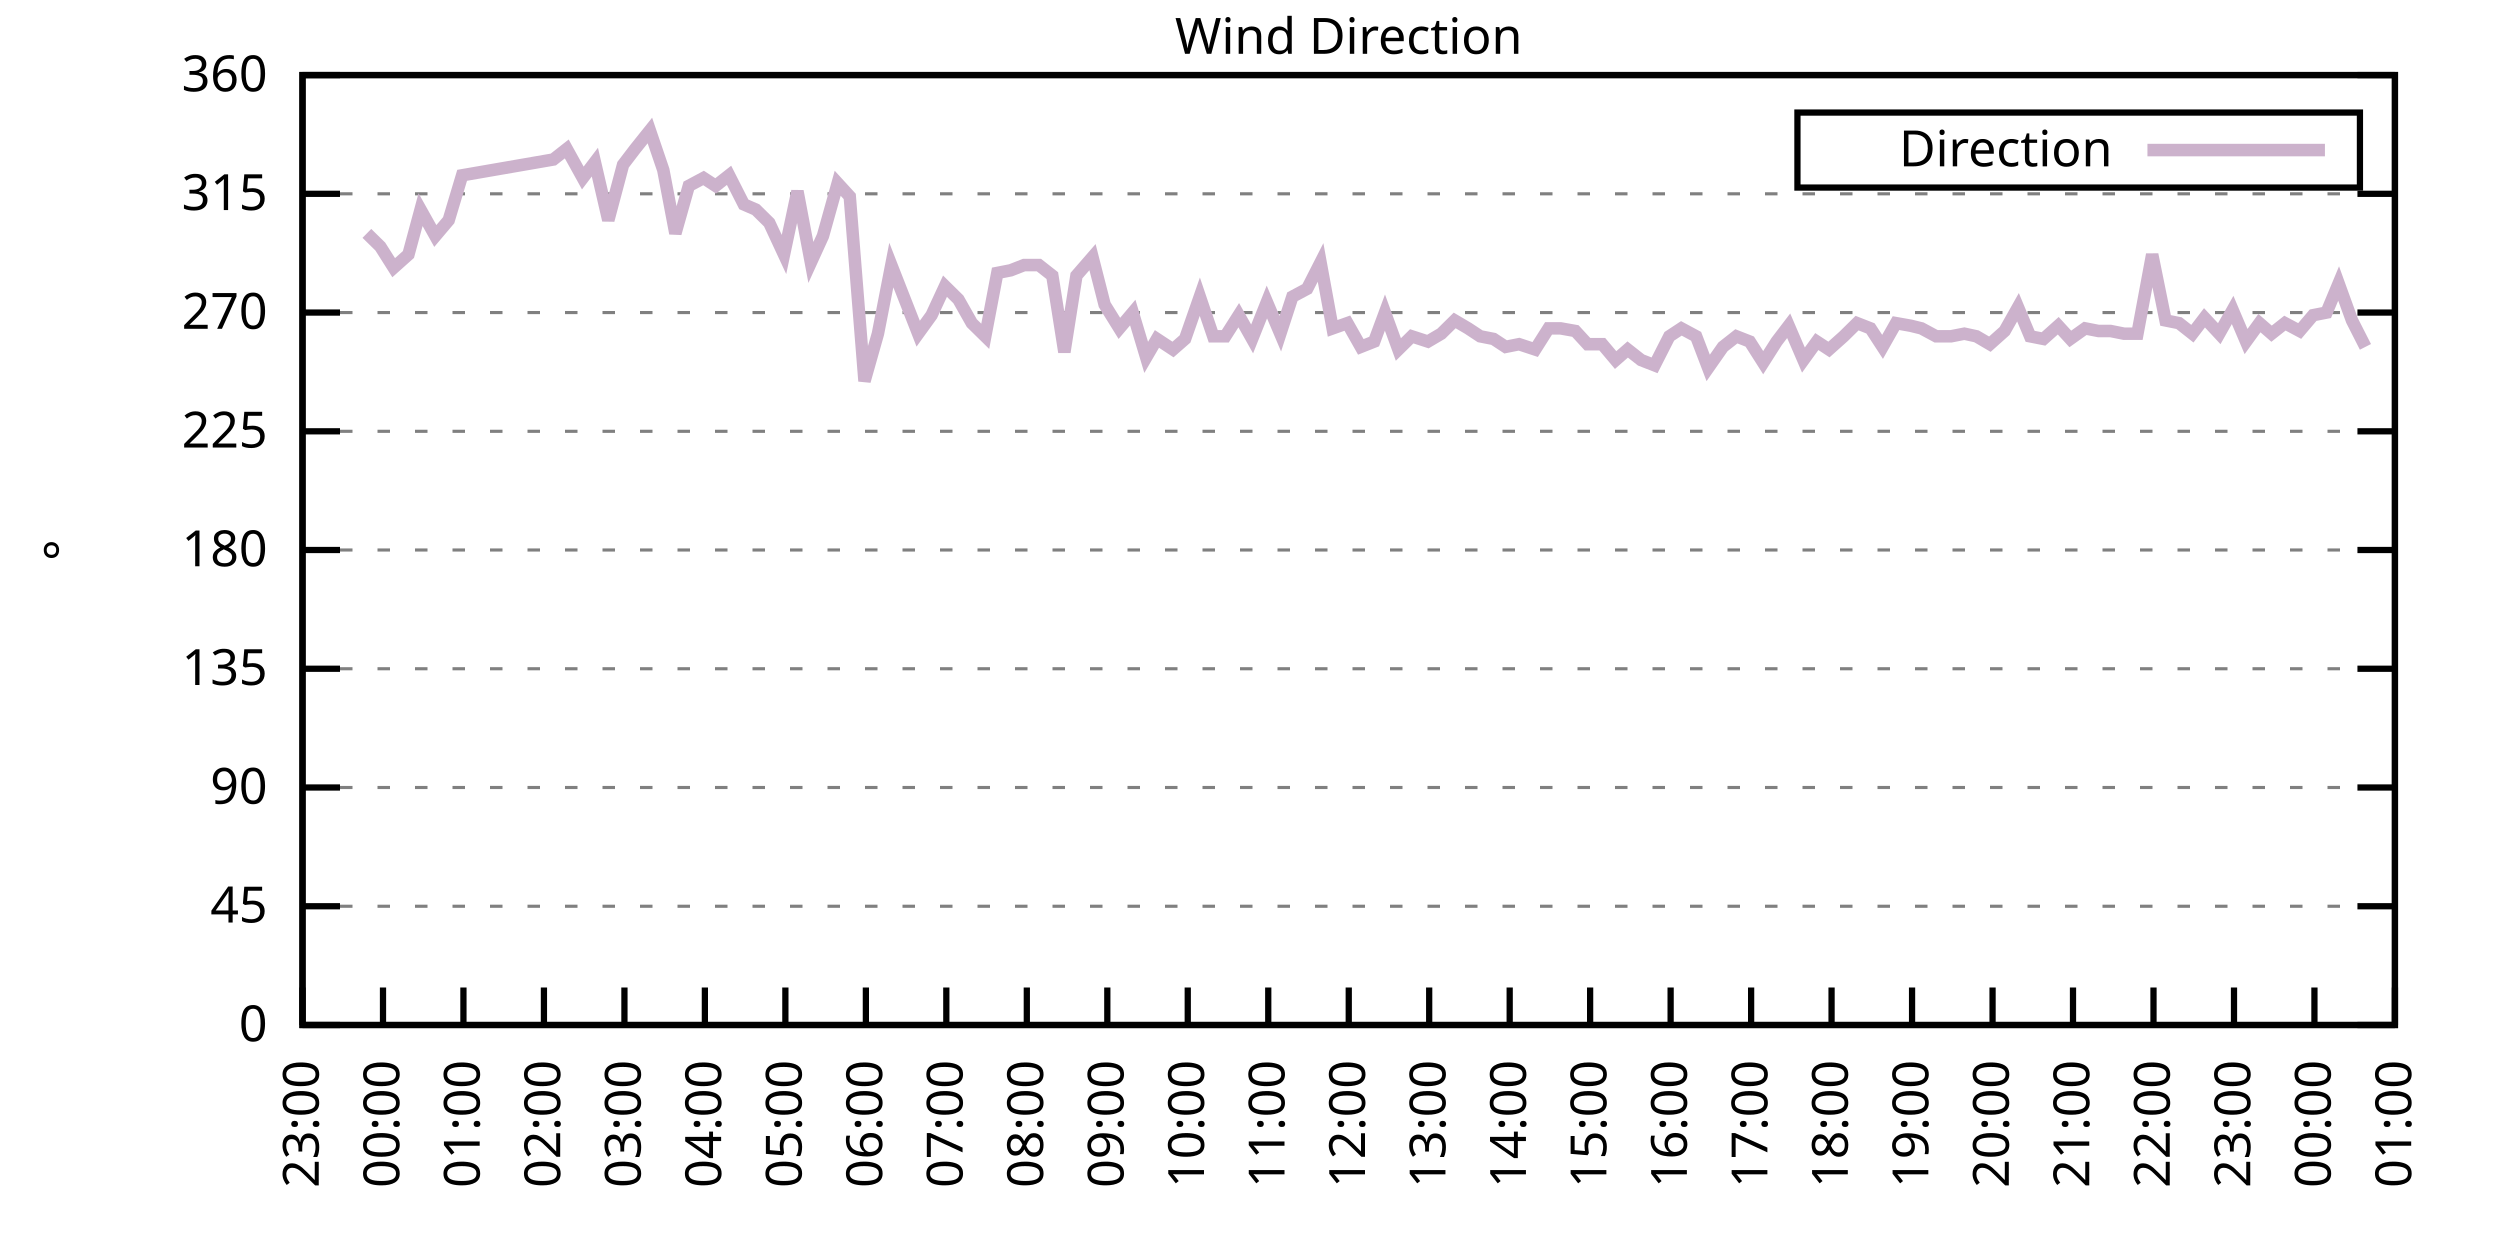
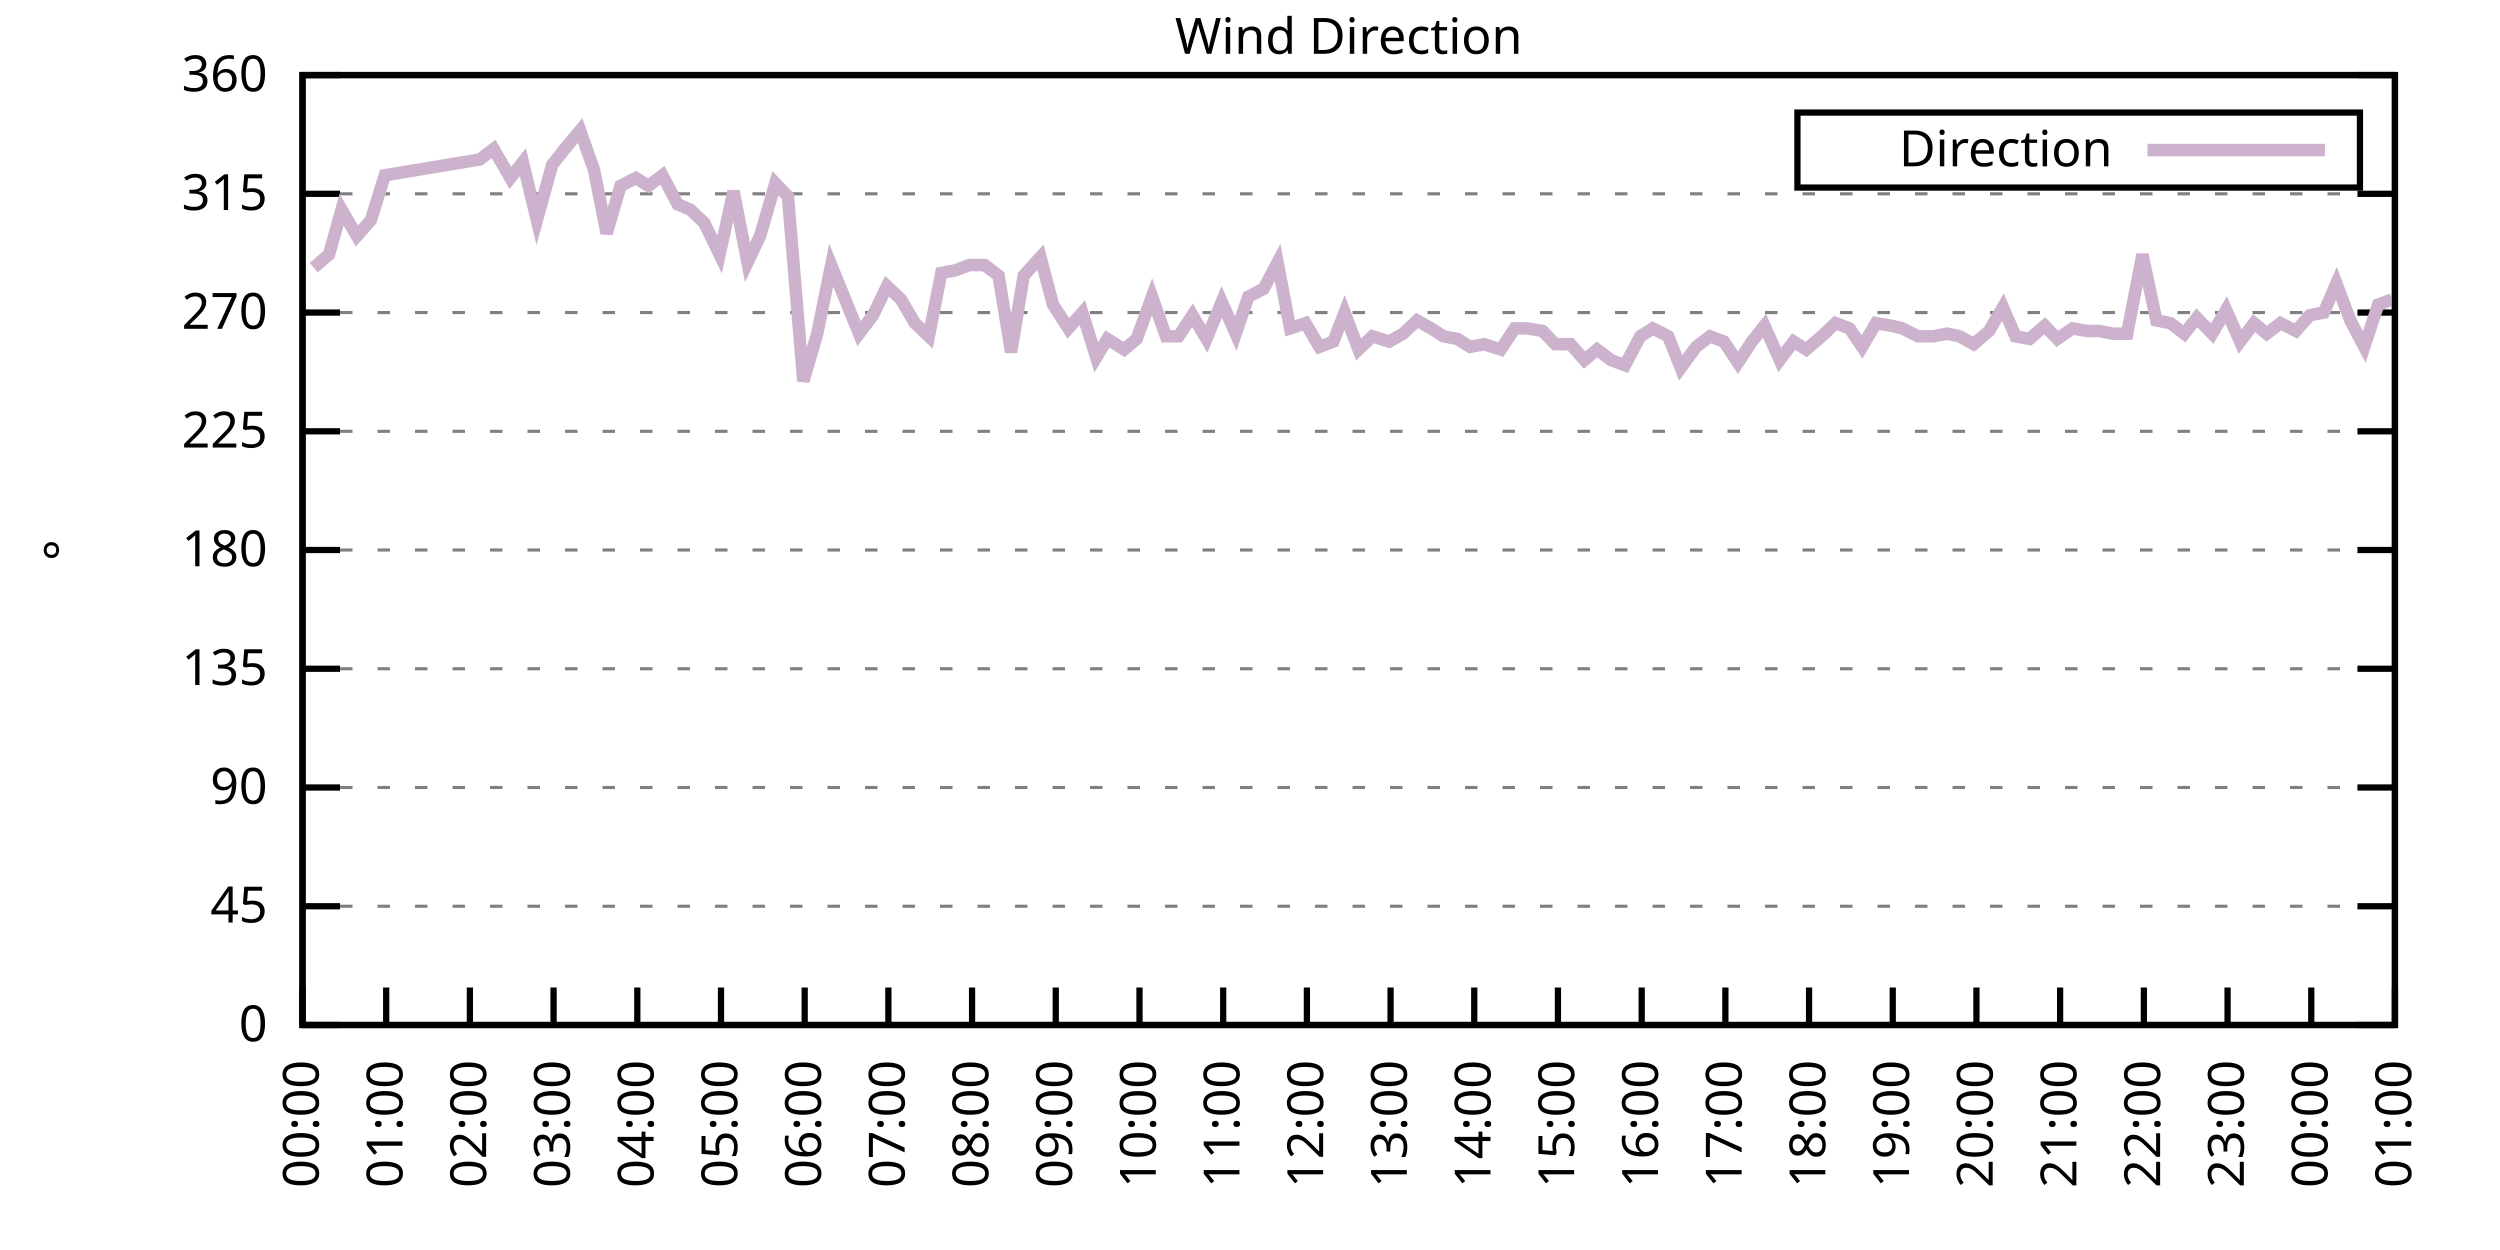
<svg xmlns="http://www.w3.org/2000/svg" xmlns:xlink="http://www.w3.org/1999/xlink" width="400" height="200" viewBox="0 0 400 200">
  <g id="gnuplot_canvas">
    <rect x="0" y="0" width="400" height="200" fill="none" />
    <defs>
      <circle id="gpDot" r="0.5" stroke-width="0.5" stroke="currentColor" />
      <path id="gpPt0" stroke-width="0.333" stroke="currentColor" d="M-1,0 h2 M0,-1 v2" />
      <path id="gpPt1" stroke-width="0.333" stroke="currentColor" d="M-1,-1 L1,1 M1,-1 L-1,1" />
      <path id="gpPt2" stroke-width="0.333" stroke="currentColor" d="M-1,0 L1,0 M0,-1 L0,1 M-1,-1 L1,1 M-1,1 L1,-1" />
      <rect id="gpPt3" stroke-width="0.333" stroke="currentColor" x="-1" y="-1" width="2" height="2" />
      <rect id="gpPt4" stroke-width="0.333" stroke="currentColor" fill="currentColor" x="-1" y="-1" width="2" height="2" />
      <circle id="gpPt5" stroke-width="0.333" stroke="currentColor" cx="0" cy="0" r="1" />
      <use xlink:href="#gpPt5" id="gpPt6" fill="currentColor" stroke="none" />
      <path id="gpPt7" stroke-width="0.333" stroke="currentColor" d="M0,-1.33 L-1.33,0.67 L1.33,0.67 z" />
      <use xlink:href="#gpPt7" id="gpPt8" fill="currentColor" stroke="none" />
      <use xlink:href="#gpPt7" id="gpPt9" stroke="currentColor" transform="rotate(180)" />
      <use xlink:href="#gpPt9" id="gpPt10" fill="currentColor" stroke="none" />
      <use xlink:href="#gpPt3" id="gpPt11" stroke="currentColor" transform="rotate(45)" />
      <use xlink:href="#gpPt11" id="gpPt12" fill="currentColor" stroke="none" />
      <path id="gpPt13" stroke-width="0.333" stroke="currentColor" d="M0,1.330 L1.265,0.411 L0.782,-1.067 L-0.782,-1.076 L-1.265,0.411 z" />
      <use xlink:href="#gpPt13" id="gpPt14" fill="currentColor" stroke="none" />
      <filter id="textbox" filterUnits="objectBoundingBox" x="0" y="0" height="1" width="1">
        <feFlood flood-color="white" flood-opacity="1" result="bgnd" />
        <feComposite in="SourceGraphic" in2="bgnd" operator="atop" />
      </filter>
      <filter id="greybox" filterUnits="objectBoundingBox" x="0" y="0" height="1" width="1">
        <feFlood flood-color="lightgrey" flood-opacity="1" result="grey" />
        <feComposite in="SourceGraphic" in2="grey" operator="atop" />
      </filter>
    </defs>
    <g fill="none" color="white" stroke="currentColor" stroke-width="1.00" stroke-linecap="butt" stroke-linejoin="miter">
</g>
    <g fill="none" color="black" stroke="currentColor" stroke-width="1.00" stroke-linecap="butt" stroke-linejoin="miter">
      <g stroke="none" shape-rendering="crispEdges">
        <polygon fill="rgb(255, 255, 255)" points="48.40,164.00 383.18,164.00 383.18,12.02 48.40,12.02 " />
      </g>
    </g>
    <g fill="none" color="black" stroke="currentColor" stroke-width="1.00" stroke-linecap="butt" stroke-linejoin="miter">
</g>
    <g fill="none" color="black" stroke="black" stroke-width="0.50" stroke-linecap="butt" stroke-linejoin="miter">
</g>
    <g fill="none" color="gray" stroke="currentColor" stroke-width="0.50" stroke-linecap="butt" stroke-linejoin="miter">
      <path stroke="gray" stroke-dasharray="2,4" class="gridline" d="M48.40,164.00 L383.19,164.00  " />
    </g>
    <g fill="none" color="gray" stroke="gray" stroke-width="1.00" stroke-linecap="butt" stroke-linejoin="miter">
</g>
    <g fill="none" color="black" stroke="currentColor" stroke-width="1.00" stroke-linecap="butt" stroke-linejoin="miter">
      <path stroke="black" d="M48.40,164.00 L54.40,164.00 M383.19,164.00 L377.19,164.00  " />
      <g transform="translate(42.80,166.60)" stroke="none" fill="black" font-family="Sans" font-size="8.00" text-anchor="end">
        <text>
          <tspan font-family="Sans"> 0</tspan>
        </text>
      </g>
    </g>
    <g fill="none" color="black" stroke="currentColor" stroke-width="1.00" stroke-linecap="butt" stroke-linejoin="miter">
</g>
    <g fill="none" color="black" stroke="black" stroke-width="0.50" stroke-linecap="butt" stroke-linejoin="miter">
</g>
    <g fill="none" color="gray" stroke="currentColor" stroke-width="0.50" stroke-linecap="butt" stroke-linejoin="miter">
      <path stroke="gray" stroke-dasharray="2,4" class="gridline" d="M48.40,145.00 L383.19,145.00  " />
    </g>
    <g fill="none" color="gray" stroke="gray" stroke-width="1.00" stroke-linecap="butt" stroke-linejoin="miter">
</g>
    <g fill="none" color="black" stroke="currentColor" stroke-width="1.00" stroke-linecap="butt" stroke-linejoin="miter">
      <path stroke="black" d="M48.40,145.00 L54.40,145.00 M383.19,145.00 L377.19,145.00  " />
      <g transform="translate(42.80,147.60)" stroke="none" fill="black" font-family="Sans" font-size="8.00" text-anchor="end">
        <text>
          <tspan font-family="Sans"> 45</tspan>
        </text>
      </g>
    </g>
    <g fill="none" color="black" stroke="currentColor" stroke-width="1.00" stroke-linecap="butt" stroke-linejoin="miter">
</g>
    <g fill="none" color="black" stroke="black" stroke-width="0.50" stroke-linecap="butt" stroke-linejoin="miter">
</g>
    <g fill="none" color="gray" stroke="currentColor" stroke-width="0.50" stroke-linecap="butt" stroke-linejoin="miter">
      <path stroke="gray" stroke-dasharray="2,4" class="gridline" d="M48.40,126.00 L383.19,126.00  " />
    </g>
    <g fill="none" color="gray" stroke="gray" stroke-width="1.00" stroke-linecap="butt" stroke-linejoin="miter">
</g>
    <g fill="none" color="black" stroke="currentColor" stroke-width="1.00" stroke-linecap="butt" stroke-linejoin="miter">
      <path stroke="black" d="M48.40,126.00 L54.40,126.00 M383.19,126.00 L377.19,126.00  " />
      <g transform="translate(42.80,128.60)" stroke="none" fill="black" font-family="Sans" font-size="8.00" text-anchor="end">
        <text>
          <tspan font-family="Sans"> 90</tspan>
        </text>
      </g>
    </g>
    <g fill="none" color="black" stroke="currentColor" stroke-width="1.00" stroke-linecap="butt" stroke-linejoin="miter">
</g>
    <g fill="none" color="black" stroke="black" stroke-width="0.50" stroke-linecap="butt" stroke-linejoin="miter">
</g>
    <g fill="none" color="gray" stroke="currentColor" stroke-width="0.50" stroke-linecap="butt" stroke-linejoin="miter">
      <path stroke="gray" stroke-dasharray="2,4" class="gridline" d="M48.40,107.00 L383.19,107.00  " />
    </g>
    <g fill="none" color="gray" stroke="gray" stroke-width="1.00" stroke-linecap="butt" stroke-linejoin="miter">
</g>
    <g fill="none" color="black" stroke="currentColor" stroke-width="1.00" stroke-linecap="butt" stroke-linejoin="miter">
      <path stroke="black" d="M48.40,107.00 L54.40,107.00 M383.19,107.00 L377.19,107.00  " />
      <g transform="translate(42.80,109.60)" stroke="none" fill="black" font-family="Sans" font-size="8.00" text-anchor="end">
        <text>
          <tspan font-family="Sans"> 135</tspan>
        </text>
      </g>
    </g>
    <g fill="none" color="black" stroke="currentColor" stroke-width="1.00" stroke-linecap="butt" stroke-linejoin="miter">
</g>
    <g fill="none" color="black" stroke="black" stroke-width="0.50" stroke-linecap="butt" stroke-linejoin="miter">
</g>
    <g fill="none" color="gray" stroke="currentColor" stroke-width="0.50" stroke-linecap="butt" stroke-linejoin="miter">
      <path stroke="gray" stroke-dasharray="2,4" class="gridline" d="M48.40,88.00 L383.19,88.00  " />
    </g>
    <g fill="none" color="gray" stroke="gray" stroke-width="1.00" stroke-linecap="butt" stroke-linejoin="miter">
</g>
    <g fill="none" color="black" stroke="currentColor" stroke-width="1.00" stroke-linecap="butt" stroke-linejoin="miter">
      <path stroke="black" d="M48.40,88.00 L54.40,88.00 M383.19,88.00 L377.19,88.00  " />
      <g transform="translate(42.80,90.60)" stroke="none" fill="black" font-family="Sans" font-size="8.00" text-anchor="end">
        <text>
          <tspan font-family="Sans"> 180</tspan>
        </text>
      </g>
    </g>
    <g fill="none" color="black" stroke="currentColor" stroke-width="1.00" stroke-linecap="butt" stroke-linejoin="miter">
</g>
    <g fill="none" color="black" stroke="black" stroke-width="0.50" stroke-linecap="butt" stroke-linejoin="miter">
</g>
    <g fill="none" color="gray" stroke="currentColor" stroke-width="0.50" stroke-linecap="butt" stroke-linejoin="miter">
      <path stroke="gray" stroke-dasharray="2,4" class="gridline" d="M48.40,69.01 L383.19,69.01  " />
    </g>
    <g fill="none" color="gray" stroke="gray" stroke-width="1.00" stroke-linecap="butt" stroke-linejoin="miter">
</g>
    <g fill="none" color="black" stroke="currentColor" stroke-width="1.00" stroke-linecap="butt" stroke-linejoin="miter">
      <path stroke="black" d="M48.40,69.01 L54.40,69.01 M383.19,69.01 L377.19,69.01  " />
      <g transform="translate(42.80,71.61)" stroke="none" fill="black" font-family="Sans" font-size="8.00" text-anchor="end">
        <text>
          <tspan font-family="Sans"> 225</tspan>
        </text>
      </g>
    </g>
    <g fill="none" color="black" stroke="currentColor" stroke-width="1.00" stroke-linecap="butt" stroke-linejoin="miter">
</g>
    <g fill="none" color="black" stroke="black" stroke-width="0.50" stroke-linecap="butt" stroke-linejoin="miter">
</g>
    <g fill="none" color="gray" stroke="currentColor" stroke-width="0.50" stroke-linecap="butt" stroke-linejoin="miter">
      <path stroke="gray" stroke-dasharray="2,4" class="gridline" d="M48.40,50.01 L383.19,50.01  " />
    </g>
    <g fill="none" color="gray" stroke="gray" stroke-width="1.00" stroke-linecap="butt" stroke-linejoin="miter">
</g>
    <g fill="none" color="black" stroke="currentColor" stroke-width="1.00" stroke-linecap="butt" stroke-linejoin="miter">
      <path stroke="black" d="M48.40,50.01 L54.40,50.01 M383.19,50.01 L377.19,50.01  " />
      <g transform="translate(42.80,52.61)" stroke="none" fill="black" font-family="Sans" font-size="8.00" text-anchor="end">
        <text>
          <tspan font-family="Sans"> 270</tspan>
        </text>
      </g>
    </g>
    <g fill="none" color="black" stroke="currentColor" stroke-width="1.00" stroke-linecap="butt" stroke-linejoin="miter">
</g>
    <g fill="none" color="black" stroke="black" stroke-width="0.50" stroke-linecap="butt" stroke-linejoin="miter">
</g>
    <g fill="none" color="gray" stroke="currentColor" stroke-width="0.50" stroke-linecap="butt" stroke-linejoin="miter">
      <path stroke="gray" stroke-dasharray="2,4" class="gridline" d="M48.40,31.01 L383.19,31.01  " />
    </g>
    <g fill="none" color="gray" stroke="gray" stroke-width="1.00" stroke-linecap="butt" stroke-linejoin="miter">
</g>
    <g fill="none" color="black" stroke="currentColor" stroke-width="1.00" stroke-linecap="butt" stroke-linejoin="miter">
      <path stroke="black" d="M48.40,31.01 L54.40,31.01 M383.19,31.01 L377.19,31.01  " />
      <g transform="translate(42.80,33.61)" stroke="none" fill="black" font-family="Sans" font-size="8.00" text-anchor="end">
        <text>
          <tspan font-family="Sans"> 315</tspan>
        </text>
      </g>
    </g>
    <g fill="none" color="black" stroke="currentColor" stroke-width="1.00" stroke-linecap="butt" stroke-linejoin="miter">
</g>
    <g fill="none" color="black" stroke="black" stroke-width="0.50" stroke-linecap="butt" stroke-linejoin="miter">
</g>
    <g fill="none" color="gray" stroke="currentColor" stroke-width="0.50" stroke-linecap="butt" stroke-linejoin="miter">
      <path stroke="gray" stroke-dasharray="2,4" class="gridline" d="M48.40,12.01 L383.19,12.01  " />
    </g>
    <g fill="none" color="gray" stroke="gray" stroke-width="1.00" stroke-linecap="butt" stroke-linejoin="miter">
</g>
    <g fill="none" color="black" stroke="currentColor" stroke-width="1.00" stroke-linecap="butt" stroke-linejoin="miter">
      <path stroke="black" d="M48.40,12.01 L54.40,12.01 M383.19,12.01 L377.19,12.01  " />
      <g transform="translate(42.80,14.61)" stroke="none" fill="black" font-family="Sans" font-size="8.00" text-anchor="end">
        <text>
          <tspan font-family="Sans"> 360</tspan>
        </text>
      </g>
    </g>
    <g fill="none" color="black" stroke="currentColor" stroke-width="1.00" stroke-linecap="butt" stroke-linejoin="miter">
      <path stroke="black" d="M48.40,164.00 L48.40,158.00  " />
      <g transform="translate(51.00,169.60) rotate(270.00)" stroke="none" fill="black" font-family="Sans" font-size="8.00" text-anchor="end">
        <text>
+           <tspan font-family="Sans">00:00</tspan>
+         </text>
+       </g>
+     </g>
+     <g fill="none" color="black" stroke="currentColor" stroke-width="1.00" stroke-linecap="butt" stroke-linejoin="miter">
+       <path stroke="black" d="M61.79,164.00 L61.79,158.00  " />
+       <g transform="translate(64.39,169.60) rotate(270.00)" stroke="none" fill="black" font-family="Sans" font-size="8.00" text-anchor="end">
+         <text>
+           <tspan font-family="Sans">01:00</tspan>
+         </text>
+       </g>
+     </g>
+     <g fill="none" color="black" stroke="currentColor" stroke-width="1.00" stroke-linecap="butt" stroke-linejoin="miter">
+       <path stroke="black" d="M75.18,164.00 L75.18,158.00  " />
+       <g transform="translate(77.78,169.60) rotate(270.00)" stroke="none" fill="black" font-family="Sans" font-size="8.00" text-anchor="end">
+         <text>
+           <tspan font-family="Sans">02:00</tspan>
+         </text>
+       </g>
+     </g>
+     <g fill="none" color="black" stroke="currentColor" stroke-width="1.00" stroke-linecap="butt" stroke-linejoin="miter">
+       <path stroke="black" d="M88.57,164.00 L88.57,158.00  " />
+       <g transform="translate(91.17,169.60) rotate(270.00)" stroke="none" fill="black" font-family="Sans" font-size="8.00" text-anchor="end">
+         <text>
+           <tspan font-family="Sans">03:00</tspan>
+         </text>
+       </g>
+     </g>
+     <g fill="none" color="black" stroke="currentColor" stroke-width="1.00" stroke-linecap="butt" stroke-linejoin="miter">
+       <path stroke="black" d="M101.97,164.00 L101.97,158.00  " />
+       <g transform="translate(104.57,169.60) rotate(270.00)" stroke="none" fill="black" font-family="Sans" font-size="8.00" text-anchor="end">
+         <text>
+           <tspan font-family="Sans">04:00</tspan>
+         </text>
+       </g>
+     </g>
+     <g fill="none" color="black" stroke="currentColor" stroke-width="1.00" stroke-linecap="butt" stroke-linejoin="miter">
+       <path stroke="black" d="M115.36,164.00 L115.36,158.00  " />
+       <g transform="translate(117.96,169.60) rotate(270.00)" stroke="none" fill="black" font-family="Sans" font-size="8.00" text-anchor="end">
+         <text>
+           <tspan font-family="Sans">05:00</tspan>
+         </text>
+       </g>
+     </g>
+     <g fill="none" color="black" stroke="currentColor" stroke-width="1.00" stroke-linecap="butt" stroke-linejoin="miter">
+       <path stroke="black" d="M128.75,164.00 L128.75,158.00  " />
+       <g transform="translate(131.35,169.60) rotate(270.00)" stroke="none" fill="black" font-family="Sans" font-size="8.00" text-anchor="end">
+         <text>
+           <tspan font-family="Sans">06:00</tspan>
+         </text>
+       </g>
+     </g>
+     <g fill="none" color="black" stroke="currentColor" stroke-width="1.00" stroke-linecap="butt" stroke-linejoin="miter">
+       <path stroke="black" d="M142.14,164.00 L142.14,158.00  " />
+       <g transform="translate(144.74,169.60) rotate(270.00)" stroke="none" fill="black" font-family="Sans" font-size="8.00" text-anchor="end">
+         <text>
+           <tspan font-family="Sans">07:00</tspan>
+         </text>
+       </g>
+     </g>
+     <g fill="none" color="black" stroke="currentColor" stroke-width="1.00" stroke-linecap="butt" stroke-linejoin="miter">
+       <path stroke="black" d="M155.53,164.00 L155.53,158.00  " />
+       <g transform="translate(158.13,169.60) rotate(270.00)" stroke="none" fill="black" font-family="Sans" font-size="8.00" text-anchor="end">
+         <text>
+           <tspan font-family="Sans">08:00</tspan>
+         </text>
+       </g>
+     </g>
+     <g fill="none" color="black" stroke="currentColor" stroke-width="1.00" stroke-linecap="butt" stroke-linejoin="miter">
+       <path stroke="black" d="M168.92,164.00 L168.92,158.00  " />
+       <g transform="translate(171.52,169.60) rotate(270.00)" stroke="none" fill="black" font-family="Sans" font-size="8.00" text-anchor="end">
+         <text>
+           <tspan font-family="Sans">09:00</tspan>
+         </text>
+       </g>
+     </g>
+     <g fill="none" color="black" stroke="currentColor" stroke-width="1.00" stroke-linecap="butt" stroke-linejoin="miter">
+       <path stroke="black" d="M182.32,164.00 L182.32,158.00  " />
+       <g transform="translate(184.92,169.60) rotate(270.00)" stroke="none" fill="black" font-family="Sans" font-size="8.00" text-anchor="end">
+         <text>
+           <tspan font-family="Sans">10:00</tspan>
+         </text>
+       </g>
+     </g>
+     <g fill="none" color="black" stroke="currentColor" stroke-width="1.00" stroke-linecap="butt" stroke-linejoin="miter">
+       <path stroke="black" d="M195.71,164.00 L195.71,158.00  " />
+       <g transform="translate(198.31,169.60) rotate(270.00)" stroke="none" fill="black" font-family="Sans" font-size="8.00" text-anchor="end">
+         <text>
+           <tspan font-family="Sans">11:00</tspan>
+         </text>
+       </g>
+     </g>
+     <g fill="none" color="black" stroke="currentColor" stroke-width="1.00" stroke-linecap="butt" stroke-linejoin="miter">
+       <path stroke="black" d="M209.10,164.00 L209.10,158.00  " />
+       <g transform="translate(211.70,169.60) rotate(270.00)" stroke="none" fill="black" font-family="Sans" font-size="8.00" text-anchor="end">
+         <text>
+           <tspan font-family="Sans">12:00</tspan>
+         </text>
+       </g>
+     </g>
+     <g fill="none" color="black" stroke="currentColor" stroke-width="1.00" stroke-linecap="butt" stroke-linejoin="miter">
+       <path stroke="black" d="M222.49,164.00 L222.49,158.00  " />
+       <g transform="translate(225.09,169.60) rotate(270.00)" stroke="none" fill="black" font-family="Sans" font-size="8.00" text-anchor="end">
+         <text>
+           <tspan font-family="Sans">13:00</tspan>
+         </text>
+       </g>
+     </g>
+     <g fill="none" color="black" stroke="currentColor" stroke-width="1.00" stroke-linecap="butt" stroke-linejoin="miter">
+       <path stroke="black" d="M235.88,164.00 L235.88,158.00  " />
+       <g transform="translate(238.48,169.60) rotate(270.00)" stroke="none" fill="black" font-family="Sans" font-size="8.00" text-anchor="end">
+         <text>
+           <tspan font-family="Sans">14:00</tspan>
+         </text>
+       </g>
+     </g>
+     <g fill="none" color="black" stroke="currentColor" stroke-width="1.00" stroke-linecap="butt" stroke-linejoin="miter">
+       <path stroke="black" d="M249.27,164.00 L249.27,158.00  " />
+       <g transform="translate(251.87,169.60) rotate(270.00)" stroke="none" fill="black" font-family="Sans" font-size="8.00" text-anchor="end">
+         <text>
+           <tspan font-family="Sans">15:00</tspan>
+         </text>
+       </g>
+     </g>
+     <g fill="none" color="black" stroke="currentColor" stroke-width="1.00" stroke-linecap="butt" stroke-linejoin="miter">
+       <path stroke="black" d="M262.67,164.00 L262.67,158.00  " />
+       <g transform="translate(265.27,169.60) rotate(270.00)" stroke="none" fill="black" font-family="Sans" font-size="8.00" text-anchor="end">
+         <text>
+           <tspan font-family="Sans">16:00</tspan>
+         </text>
+       </g>
+     </g>
+     <g fill="none" color="black" stroke="currentColor" stroke-width="1.00" stroke-linecap="butt" stroke-linejoin="miter">
+       <path stroke="black" d="M276.06,164.00 L276.06,158.00  " />
+       <g transform="translate(278.66,169.60) rotate(270.00)" stroke="none" fill="black" font-family="Sans" font-size="8.00" text-anchor="end">
+         <text>
+           <tspan font-family="Sans">17:00</tspan>
+         </text>
+       </g>
+     </g>
+     <g fill="none" color="black" stroke="currentColor" stroke-width="1.00" stroke-linecap="butt" stroke-linejoin="miter">
+       <path stroke="black" d="M289.45,164.00 L289.45,158.00  " />
+       <g transform="translate(292.05,169.60) rotate(270.00)" stroke="none" fill="black" font-family="Sans" font-size="8.00" text-anchor="end">
+         <text>
+           <tspan font-family="Sans">18:00</tspan>
+         </text>
+       </g>
+     </g>
+     <g fill="none" color="black" stroke="currentColor" stroke-width="1.00" stroke-linecap="butt" stroke-linejoin="miter">
+       <path stroke="black" d="M302.84,164.00 L302.84,158.00  " />
+       <g transform="translate(305.44,169.60) rotate(270.00)" stroke="none" fill="black" font-family="Sans" font-size="8.00" text-anchor="end">
+         <text>
+           <tspan font-family="Sans">19:00</tspan>
+         </text>
+       </g>
+     </g>
+     <g fill="none" color="black" stroke="currentColor" stroke-width="1.00" stroke-linecap="butt" stroke-linejoin="miter">
+       <path stroke="black" d="M316.23,164.00 L316.23,158.00  " />
+       <g transform="translate(318.83,169.60) rotate(270.00)" stroke="none" fill="black" font-family="Sans" font-size="8.00" text-anchor="end">
+         <text>
+           <tspan font-family="Sans">20:00</tspan>
+         </text>
+       </g>
+     </g>
+     <g fill="none" color="black" stroke="currentColor" stroke-width="1.00" stroke-linecap="butt" stroke-linejoin="miter">
+       <path stroke="black" d="M329.62,164.00 L329.62,158.00  " />
+       <g transform="translate(332.22,169.60) rotate(270.00)" stroke="none" fill="black" font-family="Sans" font-size="8.00" text-anchor="end">
+         <text>
+           <tspan font-family="Sans">21:00</tspan>
+         </text>
+       </g>
+     </g>
+     <g fill="none" color="black" stroke="currentColor" stroke-width="1.00" stroke-linecap="butt" stroke-linejoin="miter">
+       <path stroke="black" d="M343.02,164.00 L343.02,158.00  " />
+       <g transform="translate(345.62,169.60) rotate(270.00)" stroke="none" fill="black" font-family="Sans" font-size="8.00" text-anchor="end">
+         <text>
+           <tspan font-family="Sans">22:00</tspan>
+         </text>
+       </g>
+     </g>
+     <g fill="none" color="black" stroke="currentColor" stroke-width="1.00" stroke-linecap="butt" stroke-linejoin="miter">
+       <path stroke="black" d="M356.41,164.00 L356.41,158.00  " />
+       <g transform="translate(359.01,169.60) rotate(270.00)" stroke="none" fill="black" font-family="Sans" font-size="8.00" text-anchor="end">
+         <text>
          <tspan font-family="Sans">23:00</tspan>
        </text>
      </g>
    </g>
    <g fill="none" color="black" stroke="currentColor" stroke-width="1.00" stroke-linecap="butt" stroke-linejoin="miter">
-       <path stroke="black" d="M61.28,164.00 L61.28,158.00  " />
-       <g transform="translate(63.88,169.60) rotate(270.00)" stroke="none" fill="black" font-family="Sans" font-size="8.00" text-anchor="end">
-         <text>
-           <tspan font-family="Sans">00:00</tspan>
-         </text>
-       </g>
-     </g>
-     <g fill="none" color="black" stroke="currentColor" stroke-width="1.00" stroke-linecap="butt" stroke-linejoin="miter">
-       <path stroke="black" d="M74.15,164.00 L74.15,158.00  " />
-       <g transform="translate(76.75,169.60) rotate(270.00)" stroke="none" fill="black" font-family="Sans" font-size="8.00" text-anchor="end">
-         <text>
-           <tspan font-family="Sans">01:00</tspan>
-         </text>
-       </g>
-     </g>
-     <g fill="none" color="black" stroke="currentColor" stroke-width="1.00" stroke-linecap="butt" stroke-linejoin="miter">
-       <path stroke="black" d="M87.03,164.00 L87.03,158.00  " />
-       <g transform="translate(89.63,169.60) rotate(270.00)" stroke="none" fill="black" font-family="Sans" font-size="8.00" text-anchor="end">
-         <text>
-           <tspan font-family="Sans">02:00</tspan>
-         </text>
-       </g>
-     </g>
-     <g fill="none" color="black" stroke="currentColor" stroke-width="1.00" stroke-linecap="butt" stroke-linejoin="miter">
-       <path stroke="black" d="M99.91,164.00 L99.91,158.00  " />
-       <g transform="translate(102.51,169.60) rotate(270.00)" stroke="none" fill="black" font-family="Sans" font-size="8.00" text-anchor="end">
-         <text>
-           <tspan font-family="Sans">03:00</tspan>
-         </text>
-       </g>
-     </g>
-     <g fill="none" color="black" stroke="currentColor" stroke-width="1.00" stroke-linecap="butt" stroke-linejoin="miter">
-       <path stroke="black" d="M112.78,164.00 L112.78,158.00  " />
-       <g transform="translate(115.38,169.60) rotate(270.00)" stroke="none" fill="black" font-family="Sans" font-size="8.00" text-anchor="end">
-         <text>
-           <tspan font-family="Sans">04:00</tspan>
-         </text>
-       </g>
-     </g>
-     <g fill="none" color="black" stroke="currentColor" stroke-width="1.00" stroke-linecap="butt" stroke-linejoin="miter">
-       <path stroke="black" d="M125.66,164.00 L125.66,158.00  " />
-       <g transform="translate(128.26,169.60) rotate(270.00)" stroke="none" fill="black" font-family="Sans" font-size="8.00" text-anchor="end">
-         <text>
-           <tspan font-family="Sans">05:00</tspan>
-         </text>
-       </g>
-     </g>
-     <g fill="none" color="black" stroke="currentColor" stroke-width="1.00" stroke-linecap="butt" stroke-linejoin="miter">
-       <path stroke="black" d="M138.54,164.00 L138.54,158.00  " />
-       <g transform="translate(141.14,169.60) rotate(270.00)" stroke="none" fill="black" font-family="Sans" font-size="8.00" text-anchor="end">
-         <text>
-           <tspan font-family="Sans">06:00</tspan>
-         </text>
-       </g>
-     </g>
-     <g fill="none" color="black" stroke="currentColor" stroke-width="1.00" stroke-linecap="butt" stroke-linejoin="miter">
-       <path stroke="black" d="M151.41,164.00 L151.41,158.00  " />
-       <g transform="translate(154.01,169.60) rotate(270.00)" stroke="none" fill="black" font-family="Sans" font-size="8.00" text-anchor="end">
-         <text>
-           <tspan font-family="Sans">07:00</tspan>
-         </text>
-       </g>
-     </g>
-     <g fill="none" color="black" stroke="currentColor" stroke-width="1.00" stroke-linecap="butt" stroke-linejoin="miter">
-       <path stroke="black" d="M164.29,164.00 L164.29,158.00  " />
-       <g transform="translate(166.89,169.60) rotate(270.00)" stroke="none" fill="black" font-family="Sans" font-size="8.00" text-anchor="end">
-         <text>
-           <tspan font-family="Sans">08:00</tspan>
-         </text>
-       </g>
-     </g>
-     <g fill="none" color="black" stroke="currentColor" stroke-width="1.00" stroke-linecap="butt" stroke-linejoin="miter">
-       <path stroke="black" d="M177.17,164.00 L177.17,158.00  " />
-       <g transform="translate(179.77,169.60) rotate(270.00)" stroke="none" fill="black" font-family="Sans" font-size="8.00" text-anchor="end">
-         <text>
-           <tspan font-family="Sans">09:00</tspan>
-         </text>
-       </g>
-     </g>
-     <g fill="none" color="black" stroke="currentColor" stroke-width="1.00" stroke-linecap="butt" stroke-linejoin="miter">
-       <path stroke="black" d="M190.04,164.00 L190.04,158.00  " />
-       <g transform="translate(192.64,169.60) rotate(270.00)" stroke="none" fill="black" font-family="Sans" font-size="8.00" text-anchor="end">
-         <text>
-           <tspan font-family="Sans">10:00</tspan>
-         </text>
-       </g>
-     </g>
-     <g fill="none" color="black" stroke="currentColor" stroke-width="1.00" stroke-linecap="butt" stroke-linejoin="miter">
-       <path stroke="black" d="M202.92,164.00 L202.92,158.00  " />
-       <g transform="translate(205.52,169.60) rotate(270.00)" stroke="none" fill="black" font-family="Sans" font-size="8.00" text-anchor="end">
-         <text>
-           <tspan font-family="Sans">11:00</tspan>
-         </text>
-       </g>
-     </g>
-     <g fill="none" color="black" stroke="currentColor" stroke-width="1.00" stroke-linecap="butt" stroke-linejoin="miter">
-       <path stroke="black" d="M215.80,164.00 L215.80,158.00  " />
-       <g transform="translate(218.40,169.60) rotate(270.00)" stroke="none" fill="black" font-family="Sans" font-size="8.00" text-anchor="end">
-         <text>
-           <tspan font-family="Sans">12:00</tspan>
-         </text>
-       </g>
-     </g>
-     <g fill="none" color="black" stroke="currentColor" stroke-width="1.00" stroke-linecap="butt" stroke-linejoin="miter">
-       <path stroke="black" d="M228.67,164.00 L228.67,158.00  " />
-       <g transform="translate(231.27,169.60) rotate(270.00)" stroke="none" fill="black" font-family="Sans" font-size="8.00" text-anchor="end">
-         <text>
-           <tspan font-family="Sans">13:00</tspan>
-         </text>
-       </g>
-     </g>
-     <g fill="none" color="black" stroke="currentColor" stroke-width="1.00" stroke-linecap="butt" stroke-linejoin="miter">
-       <path stroke="black" d="M241.55,164.00 L241.55,158.00  " />
-       <g transform="translate(244.15,169.60) rotate(270.00)" stroke="none" fill="black" font-family="Sans" font-size="8.00" text-anchor="end">
-         <text>
-           <tspan font-family="Sans">14:00</tspan>
-         </text>
-       </g>
-     </g>
-     <g fill="none" color="black" stroke="currentColor" stroke-width="1.00" stroke-linecap="butt" stroke-linejoin="miter">
-       <path stroke="black" d="M254.42,164.00 L254.42,158.00  " />
-       <g transform="translate(257.02,169.60) rotate(270.00)" stroke="none" fill="black" font-family="Sans" font-size="8.00" text-anchor="end">
-         <text>
-           <tspan font-family="Sans">15:00</tspan>
-         </text>
-       </g>
-     </g>
-     <g fill="none" color="black" stroke="currentColor" stroke-width="1.00" stroke-linecap="butt" stroke-linejoin="miter">
-       <path stroke="black" d="M267.30,164.00 L267.30,158.00  " />
-       <g transform="translate(269.90,169.60) rotate(270.00)" stroke="none" fill="black" font-family="Sans" font-size="8.00" text-anchor="end">
-         <text>
-           <tspan font-family="Sans">16:00</tspan>
-         </text>
-       </g>
-     </g>
-     <g fill="none" color="black" stroke="currentColor" stroke-width="1.00" stroke-linecap="butt" stroke-linejoin="miter">
-       <path stroke="black" d="M280.18,164.00 L280.18,158.00  " />
-       <g transform="translate(282.78,169.60) rotate(270.00)" stroke="none" fill="black" font-family="Sans" font-size="8.00" text-anchor="end">
-         <text>
-           <tspan font-family="Sans">17:00</tspan>
-         </text>
-       </g>
-     </g>
-     <g fill="none" color="black" stroke="currentColor" stroke-width="1.00" stroke-linecap="butt" stroke-linejoin="miter">
-       <path stroke="black" d="M293.05,164.00 L293.05,158.00  " />
-       <g transform="translate(295.65,169.60) rotate(270.00)" stroke="none" fill="black" font-family="Sans" font-size="8.00" text-anchor="end">
-         <text>
-           <tspan font-family="Sans">18:00</tspan>
-         </text>
-       </g>
-     </g>
-     <g fill="none" color="black" stroke="currentColor" stroke-width="1.00" stroke-linecap="butt" stroke-linejoin="miter">
-       <path stroke="black" d="M305.93,164.00 L305.93,158.00  " />
-       <g transform="translate(308.53,169.60) rotate(270.00)" stroke="none" fill="black" font-family="Sans" font-size="8.00" text-anchor="end">
-         <text>
-           <tspan font-family="Sans">19:00</tspan>
-         </text>
-       </g>
-     </g>
-     <g fill="none" color="black" stroke="currentColor" stroke-width="1.00" stroke-linecap="butt" stroke-linejoin="miter">
-       <path stroke="black" d="M318.81,164.00 L318.81,158.00  " />
-       <g transform="translate(321.41,169.60) rotate(270.00)" stroke="none" fill="black" font-family="Sans" font-size="8.00" text-anchor="end">
-         <text>
-           <tspan font-family="Sans">20:00</tspan>
-         </text>
-       </g>
-     </g>
-     <g fill="none" color="black" stroke="currentColor" stroke-width="1.00" stroke-linecap="butt" stroke-linejoin="miter">
-       <path stroke="black" d="M331.68,164.00 L331.68,158.00  " />
-       <g transform="translate(334.28,169.60) rotate(270.00)" stroke="none" fill="black" font-family="Sans" font-size="8.00" text-anchor="end">
-         <text>
-           <tspan font-family="Sans">21:00</tspan>
-         </text>
-       </g>
-     </g>
-     <g fill="none" color="black" stroke="currentColor" stroke-width="1.00" stroke-linecap="butt" stroke-linejoin="miter">
-       <path stroke="black" d="M344.56,164.00 L344.56,158.00  " />
-       <g transform="translate(347.16,169.60) rotate(270.00)" stroke="none" fill="black" font-family="Sans" font-size="8.00" text-anchor="end">
-         <text>
-           <tspan font-family="Sans">22:00</tspan>
-         </text>
-       </g>
-     </g>
-     <g fill="none" color="black" stroke="currentColor" stroke-width="1.00" stroke-linecap="butt" stroke-linejoin="miter">
-       <path stroke="black" d="M357.44,164.00 L357.44,158.00  " />
-       <g transform="translate(360.04,169.60) rotate(270.00)" stroke="none" fill="black" font-family="Sans" font-size="8.00" text-anchor="end">
-         <text>
-           <tspan font-family="Sans">23:00</tspan>
-         </text>
-       </g>
-     </g>
-     <g fill="none" color="black" stroke="currentColor" stroke-width="1.00" stroke-linecap="butt" stroke-linejoin="miter">
-       <path stroke="black" d="M370.31,164.00 L370.31,158.00  " />
-       <g transform="translate(372.91,169.60) rotate(270.00)" stroke="none" fill="black" font-family="Sans" font-size="8.00" text-anchor="end">
+       <path stroke="black" d="M369.80,164.00 L369.80,158.00  " />
+       <g transform="translate(372.40,169.60) rotate(270.00)" stroke="none" fill="black" font-family="Sans" font-size="8.00" text-anchor="end">
        <text>
          <tspan font-family="Sans">00:00</tspan>
        </text>
      </g>
    </g>
    <g fill="none" color="black" stroke="currentColor" stroke-width="1.00" stroke-linecap="butt" stroke-linejoin="miter">
      <path stroke="black" d="M383.19,164.00 L383.19,158.00  " />
      <g transform="translate(385.79,169.60) rotate(270.00)" stroke="none" fill="black" font-family="Sans" font-size="8.00" text-anchor="end">
        <text>
          <tspan font-family="Sans">01:00</tspan>
        </text>
      </g>
    </g>
    <g fill="none" color="black" stroke="currentColor" stroke-width="1.00" stroke-linecap="butt" stroke-linejoin="miter">
</g>
    <g fill="none" color="black" stroke="currentColor" stroke-width="1.00" stroke-linecap="butt" stroke-linejoin="miter">
      <path stroke="black" d="M48.40,12.01 L48.40,164.00 L383.19,164.00 L383.19,12.01 L48.40,12.01 Z  " />
    </g>
    <g fill="none" color="black" stroke="currentColor" stroke-width="1.00" stroke-linecap="butt" stroke-linejoin="miter">
</g>
    <g fill="none" color="black" stroke="currentColor" stroke-width="1.00" stroke-linecap="butt" stroke-linejoin="miter">
      <path stroke="black" d="M287.59,30.01 L287.59,18.01 L377.59,18.01 L377.59,30.01 L287.59,30.01 Z  " />
    </g>
    <g id="Wind_direction_plot_1">
      <g fill="none" color="white" stroke="black" stroke-width="2.00" stroke-linecap="butt" stroke-linejoin="miter">
</g>
      <g fill="none" color="black" stroke="currentColor" stroke-width="2.00" stroke-linecap="butt" stroke-linejoin="miter">
        <g transform="translate(337.99,26.61)" stroke="none" fill="black" font-family="Sans" font-size="8.00" text-anchor="end">
          <text>
            <tspan font-family="Sans">Direction</tspan>
          </text>
        </g>
      </g>
      <g fill="none" color="black" stroke="currentColor" stroke-width="2.00" stroke-linecap="butt" stroke-linejoin="miter">
-         <path stroke="rgb(204, 178, 204)" d="M343.59,24.01 L371.99,24.01 M58.70,37.34 L60.85,39.45 L62.99,42.83 L65.35,40.72 L67.29,33.54 L69.65,37.76   L71.79,35.23 L73.94,28.05 L88.53,25.52 L90.68,23.83 L93.25,28.48 L95.18,25.94 L97.33,35.23 L99.69,26.36   L101.62,23.83 L103.98,20.88 L106.13,27.21 L108.06,37.34 L110.21,29.74 L112.57,28.48 L114.50,29.74 L116.65,28.05   L119.01,32.70 L120.94,33.54 L123.08,35.65 L125.44,40.72 L127.59,30.59 L129.74,41.99 L131.67,37.76 L134.03,29.32   L135.96,31.43 L138.32,60.98 L140.47,53.39 L142.61,42.41 L144.76,47.90 L146.91,53.39 L149.05,50.43 L151.20,45.79   L153.34,47.90 L155.49,51.70 L157.64,53.81 L159.57,43.67 L161.71,43.25 L163.86,42.41 L166.22,42.41 L168.37,44.10   L170.30,56.34 L172.23,44.10 L174.80,41.14 L176.74,48.74 L179.10,52.54 L181.24,50.01 L183.39,57.18 L185.11,54.23   L187.68,55.92 L189.61,54.23 L191.97,47.47 L194.12,53.81 L196.05,53.81 L198.20,50.43 L200.34,54.23 L202.70,48.32   L204.85,53.39 L206.78,47.47 L209.14,46.21 L211.29,41.99 L213.22,52.54 L215.58,51.70 L217.73,55.50 L219.87,54.65   L221.59,50.01 L223.74,55.92 L225.88,53.81 L228.46,54.65 L230.60,53.39 L232.75,51.27 L234.90,52.54 L236.83,53.81   L238.97,54.23 L240.90,55.50 L243.05,55.07 L245.63,55.92 L247.77,52.54 L249.70,52.54 L252.06,52.96 L254.00,55.07   L256.36,55.07 L258.50,57.61 L260.43,55.92 L262.58,57.61 L264.73,58.45 L267.09,53.81 L269.02,52.54 L271.38,53.81   L273.31,58.87 L275.67,55.50 L277.82,53.81 L279.96,54.65 L282.11,58.03 L284.26,54.65 L286.19,52.12 L288.55,57.61   L290.69,54.65 L292.63,55.92 L294.99,53.81 L297.13,51.70 L299.28,52.54 L301.21,55.50 L303.36,51.70 L305.72,52.12   L307.43,52.54 L309.79,53.81 L312.15,53.81 L314.30,53.39 L316.23,53.81 L318.38,55.07 L320.74,52.96 L322.88,49.16   L324.82,53.81 L326.96,54.23 L329.32,52.12 L331.25,54.23 L333.62,52.54 L335.76,52.96 L337.69,52.96 L339.84,53.39   L341.99,53.39 L344.35,40.72 L346.49,51.27 L348.64,51.70 L350.78,53.39 L352.72,50.85 L355.08,53.39 L357.22,49.59   L359.37,54.65 L361.51,51.70 L363.45,53.39 L365.59,51.70 L367.95,52.96 L370.10,50.43 L372.24,50.01 L374.18,45.36   L376.32,51.27 L378.47,55.50  " />
+         <path stroke="rgb(204, 178, 204)" d="M343.59,24.01 L371.99,24.01 M50.19,42.83 L52.64,40.72 L54.65,33.54 L57.10,37.76 L59.34,35.23 L61.57,28.05   L76.75,25.52 L78.98,23.83 L81.66,28.48 L83.66,25.94 L85.90,35.23 L88.35,26.36 L90.36,23.83 L92.82,20.88   L95.05,27.21 L97.06,37.34 L99.29,29.74 L101.74,28.48 L103.75,29.74 L105.98,28.05 L108.44,32.70 L110.45,33.54   L112.68,35.65 L115.13,40.72 L117.37,30.59 L119.60,41.99 L121.61,37.76 L124.06,29.32 L126.07,31.43 L128.53,60.98   L130.76,53.39 L132.99,42.41 L135.22,47.90 L137.45,53.39 L139.69,50.43 L141.92,45.79 L144.15,47.90 L146.38,51.70   L148.61,53.81 L150.62,43.67 L152.85,43.25 L155.09,42.41 L157.54,42.41 L159.77,44.10 L161.78,56.34 L163.79,44.10   L166.47,41.14 L168.48,48.74 L170.93,52.54 L173.17,50.01 L175.40,57.18 L177.18,54.23 L179.86,55.92 L181.87,54.23   L184.32,47.47 L186.56,53.81 L188.57,53.81 L190.80,50.43 L193.03,54.23 L195.48,48.32 L197.72,53.39 L199.73,47.47   L202.18,46.21 L204.41,41.99 L206.42,52.54 L208.88,51.70 L211.11,55.50 L213.34,54.65 L215.13,50.01 L217.36,55.92   L219.59,53.81 L222.27,54.65 L224.50,53.39 L226.73,51.27 L228.96,52.54 L230.97,53.81 L233.20,54.23 L235.21,55.50   L237.44,55.07 L240.12,55.92 L242.36,52.54 L244.36,52.54 L246.82,52.96 L248.83,55.07 L251.28,55.07 L253.51,57.61   L255.52,55.92 L257.76,57.61 L259.99,58.45 L262.44,53.81 L264.45,52.54 L266.91,53.81 L268.92,58.87 L271.37,55.50   L273.60,53.81 L275.83,54.65 L278.07,58.03 L280.30,54.65 L282.31,52.12 L284.76,57.61 L286.99,54.65 L289.00,55.92   L291.46,53.81 L293.69,51.70 L295.92,52.54 L297.93,55.50 L300.16,51.70 L302.62,52.12 L304.40,52.54 L306.86,53.81   L309.31,53.81 L311.54,53.39 L313.55,53.81 L315.79,55.07 L318.24,52.96 L320.47,49.16 L322.48,53.81 L324.71,54.23   L327.17,52.12 L329.18,54.23 L331.63,52.54 L333.86,52.96 L335.87,52.96 L338.10,53.39 L340.34,53.39 L342.79,40.72   L345.02,51.27 L347.26,51.70 L349.49,53.39 L351.50,50.85 L353.95,53.39 L356.18,49.59 L358.42,54.65 L360.65,51.70   L362.66,53.39 L364.89,51.70 L367.34,52.96 L369.58,50.43 L371.81,50.01 L373.82,45.36 L376.05,51.27 L378.28,55.50   L380.51,48.74 L382.74,47.90  " />
      </g>
    </g>
    <g fill="none" color="black" stroke="currentColor" stroke-width="2.00" stroke-linecap="butt" stroke-linejoin="miter">
</g>
    <g fill="none" color="black" stroke="black" stroke-width="1.00" stroke-linecap="butt" stroke-linejoin="miter">
</g>
    <g fill="none" color="black" stroke="currentColor" stroke-width="1.00" stroke-linecap="butt" stroke-linejoin="miter">
      <path stroke="black" d="M48.40,12.01 L48.40,164.00 L383.19,164.00 L383.19,12.01 L48.40,12.01 Z  " />
      <g transform="translate(12.80,88.01) rotate(270.00)" stroke="none" fill="black" font-family="Sans" font-size="8.00" text-anchor="middle">
        <text>
          <tspan font-family="Sans">°</tspan>
        </text>
      </g>
    </g>
    <g fill="none" color="black" stroke="currentColor" stroke-width="1.00" stroke-linecap="butt" stroke-linejoin="miter">
</g>
    <g fill="none" color="black" stroke="currentColor" stroke-width="1.00" stroke-linecap="butt" stroke-linejoin="miter">
      <g transform="translate(215.79,8.61)" stroke="none" fill="black" font-family="Sans" font-size="8.00" text-anchor="middle">
        <text>
          <tspan font-family="Sans">Wind Direction</tspan>
        </text>
      </g>
    </g>
    <g fill="none" color="black" stroke="currentColor" stroke-width="1.00" stroke-linecap="butt" stroke-linejoin="miter">
</g>
  </g>
</svg>
